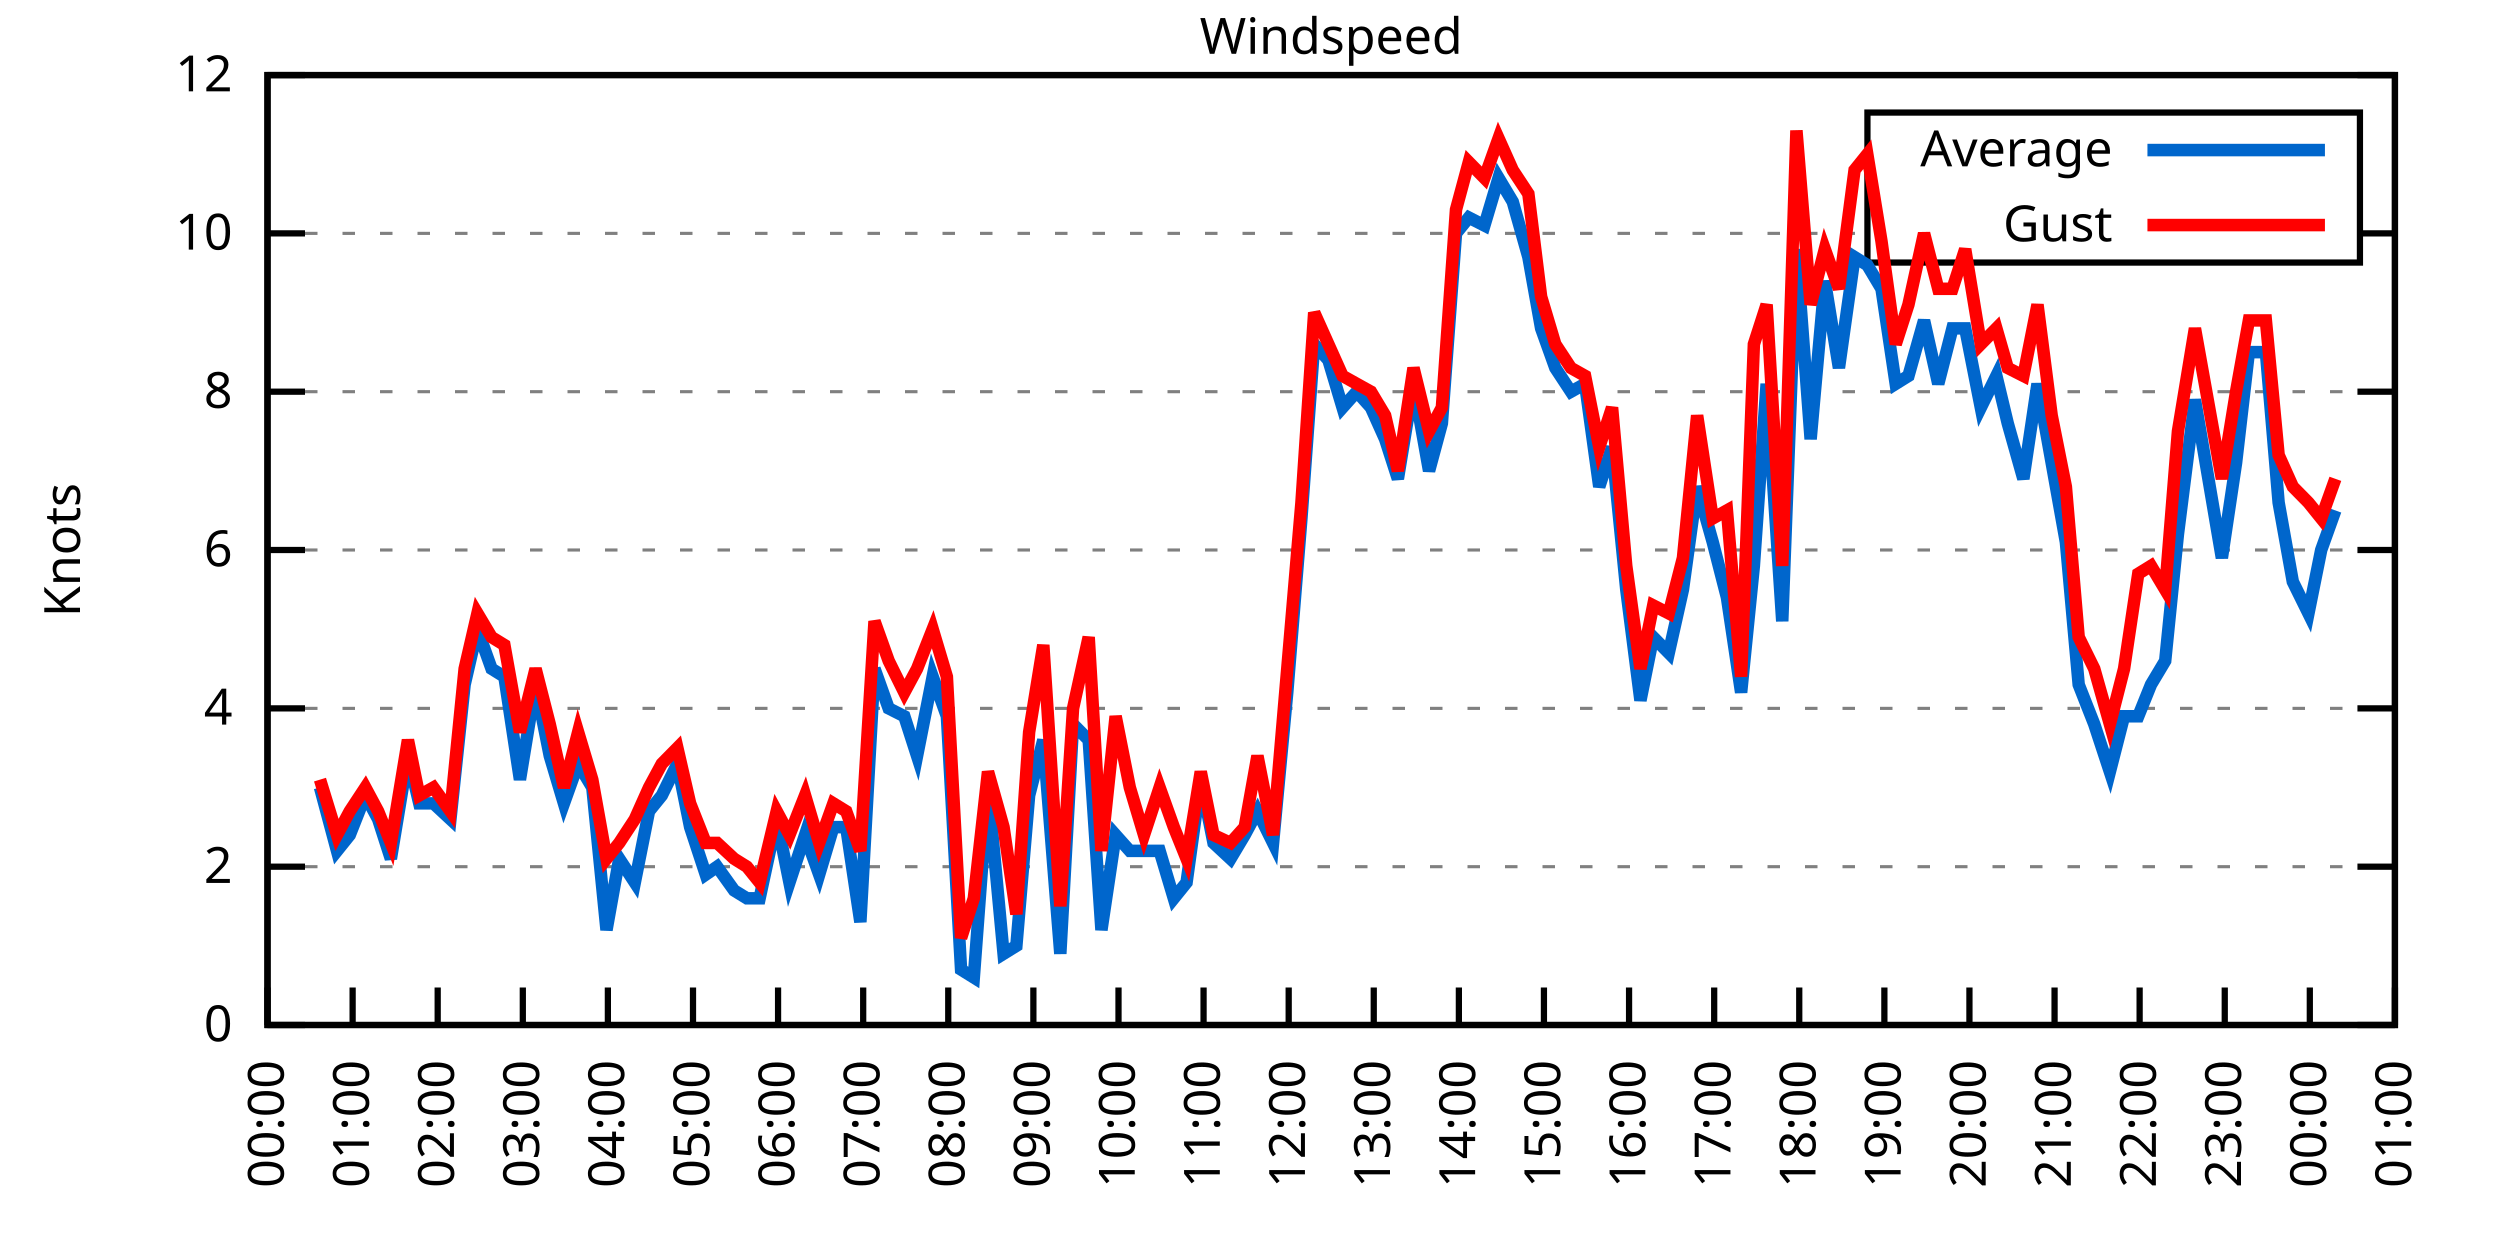
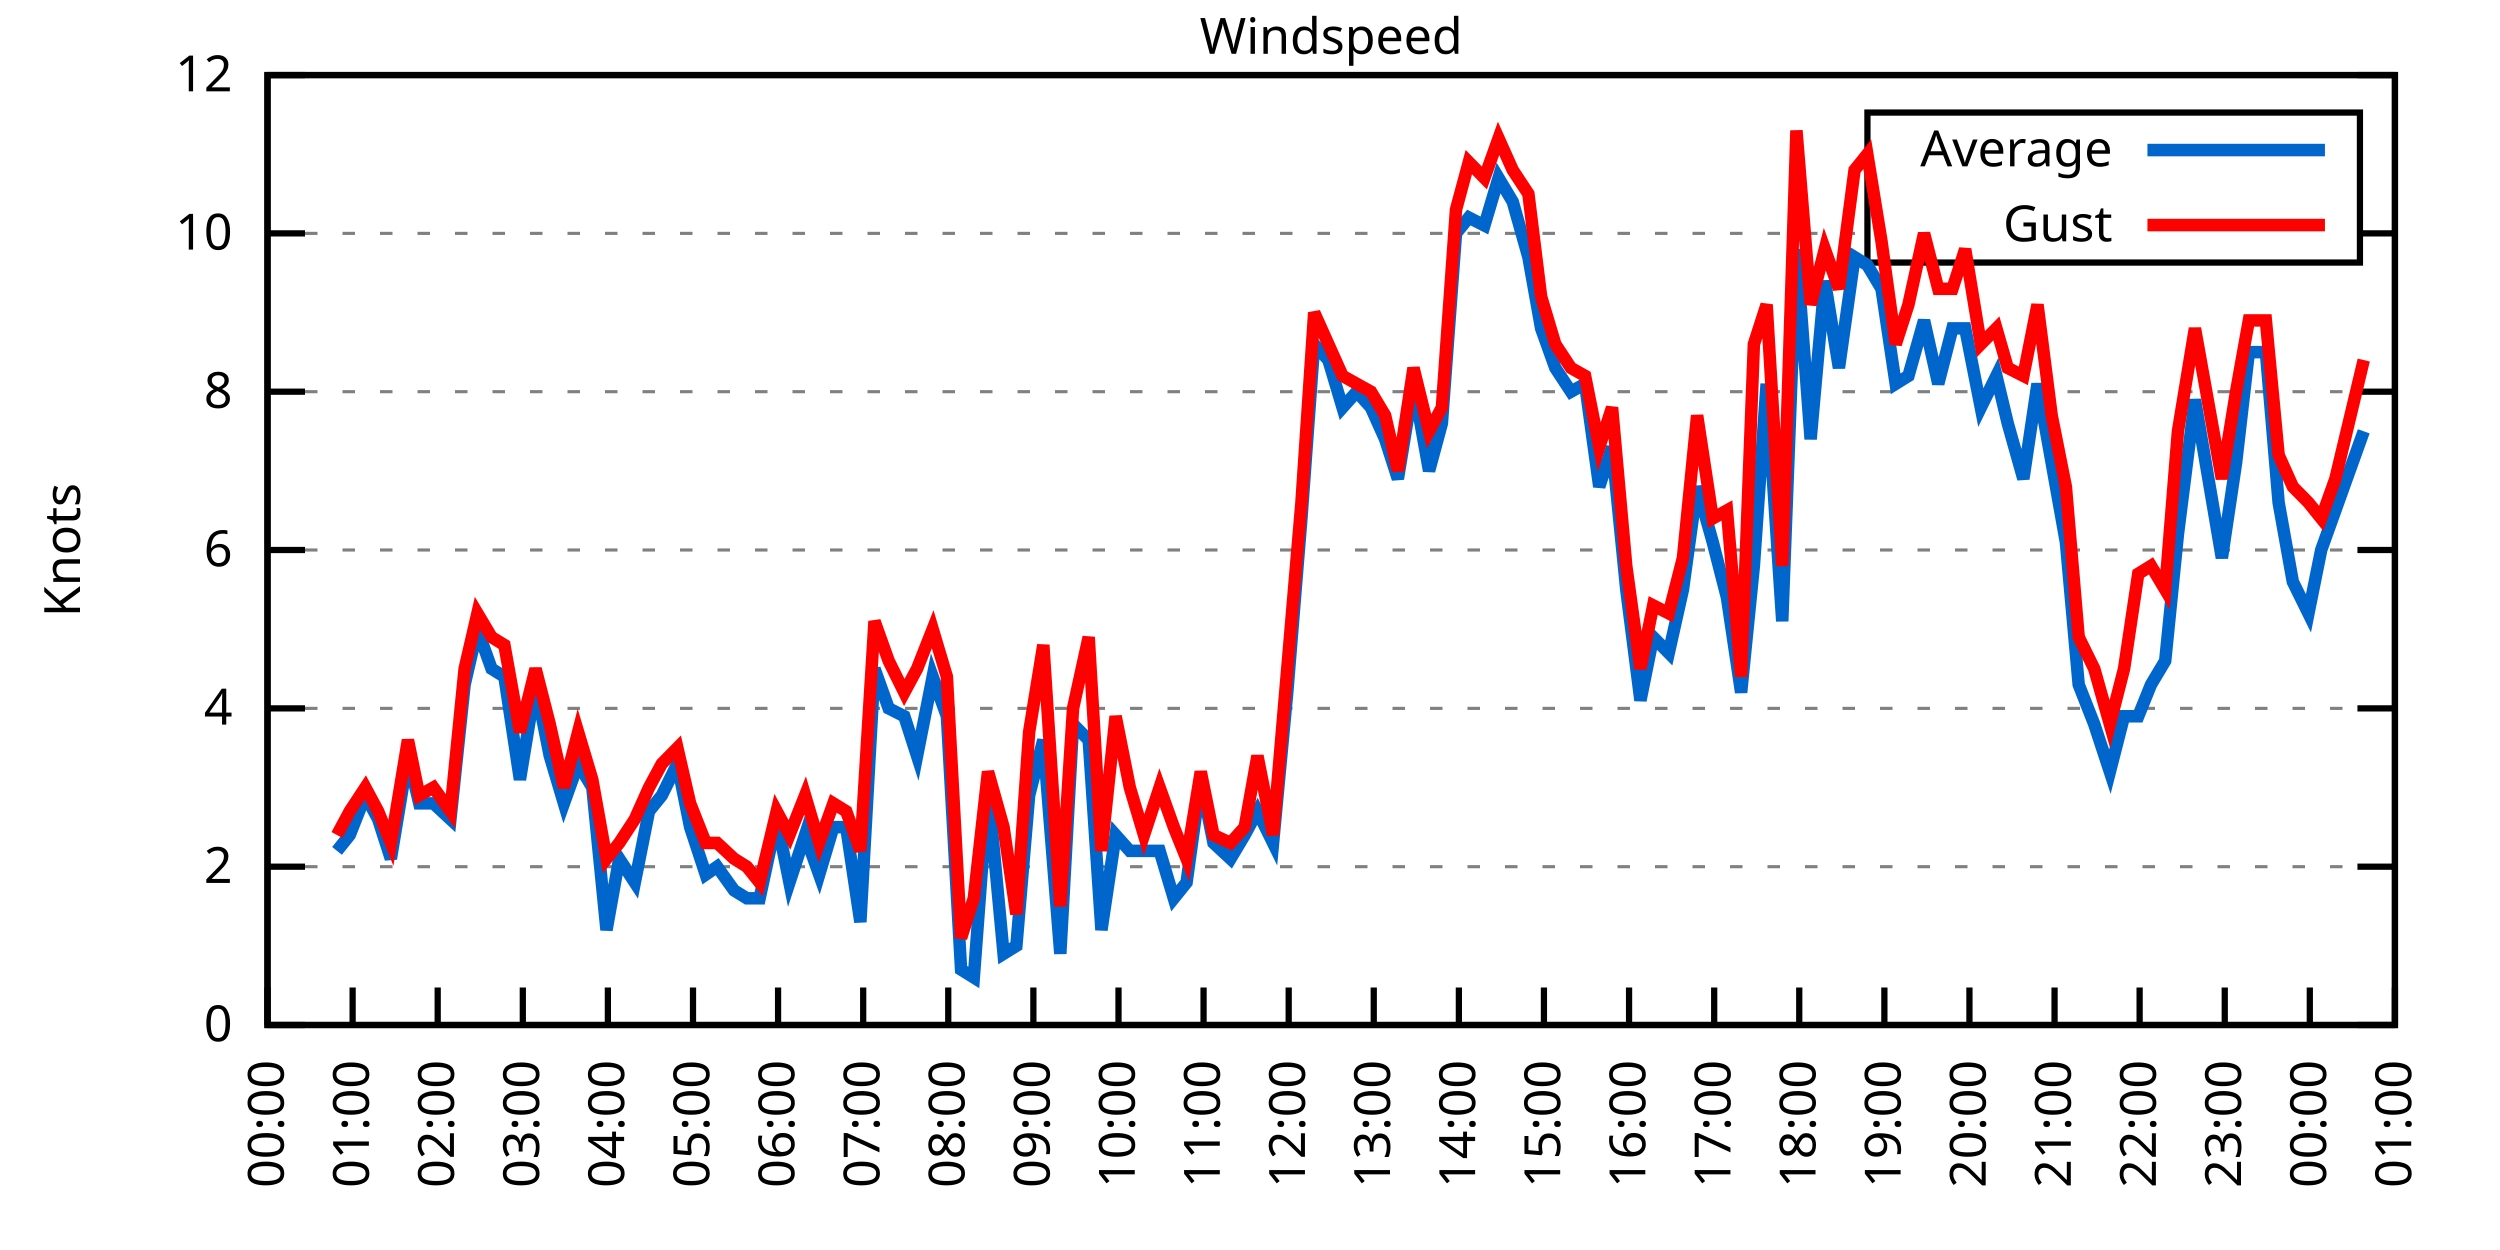
<svg xmlns="http://www.w3.org/2000/svg" xmlns:xlink="http://www.w3.org/1999/xlink" width="400" height="200" viewBox="0 0 400 200">
  <g id="gnuplot_canvas">
    <rect x="0" y="0" width="400" height="200" fill="none" />
    <defs>
      <circle id="gpDot" r="0.5" stroke-width="0.5" stroke="currentColor" />
      <path id="gpPt0" stroke-width="0.333" stroke="currentColor" d="M-1,0 h2 M0,-1 v2" />
      <path id="gpPt1" stroke-width="0.333" stroke="currentColor" d="M-1,-1 L1,1 M1,-1 L-1,1" />
      <path id="gpPt2" stroke-width="0.333" stroke="currentColor" d="M-1,0 L1,0 M0,-1 L0,1 M-1,-1 L1,1 M-1,1 L1,-1" />
      <rect id="gpPt3" stroke-width="0.333" stroke="currentColor" x="-1" y="-1" width="2" height="2" />
      <rect id="gpPt4" stroke-width="0.333" stroke="currentColor" fill="currentColor" x="-1" y="-1" width="2" height="2" />
      <circle id="gpPt5" stroke-width="0.333" stroke="currentColor" cx="0" cy="0" r="1" />
      <use xlink:href="#gpPt5" id="gpPt6" fill="currentColor" stroke="none" />
      <path id="gpPt7" stroke-width="0.333" stroke="currentColor" d="M0,-1.33 L-1.33,0.67 L1.33,0.67 z" />
      <use xlink:href="#gpPt7" id="gpPt8" fill="currentColor" stroke="none" />
      <use xlink:href="#gpPt7" id="gpPt9" stroke="currentColor" transform="rotate(180)" />
      <use xlink:href="#gpPt9" id="gpPt10" fill="currentColor" stroke="none" />
      <use xlink:href="#gpPt3" id="gpPt11" stroke="currentColor" transform="rotate(45)" />
      <use xlink:href="#gpPt11" id="gpPt12" fill="currentColor" stroke="none" />
      <path id="gpPt13" stroke-width="0.333" stroke="currentColor" d="M0,1.330 L1.265,0.411 L0.782,-1.067 L-0.782,-1.076 L-1.265,0.411 z" />
      <use xlink:href="#gpPt13" id="gpPt14" fill="currentColor" stroke="none" />
      <filter id="textbox" filterUnits="objectBoundingBox" x="0" y="0" height="1" width="1">
        <feFlood flood-color="white" flood-opacity="1" result="bgnd" />
        <feComposite in="SourceGraphic" in2="bgnd" operator="atop" />
      </filter>
      <filter id="greybox" filterUnits="objectBoundingBox" x="0" y="0" height="1" width="1">
        <feFlood flood-color="lightgrey" flood-opacity="1" result="grey" />
        <feComposite in="SourceGraphic" in2="grey" operator="atop" />
      </filter>
    </defs>
    <g fill="none" color="white" stroke="currentColor" stroke-width="1.00" stroke-linecap="butt" stroke-linejoin="miter">
</g>
    <g fill="none" color="black" stroke="currentColor" stroke-width="1.00" stroke-linecap="butt" stroke-linejoin="miter">
      <g stroke="none" shape-rendering="crispEdges">
        <polygon fill="rgb(255, 255, 255)" points="42.80,164.00 383.18,164.00 383.18,12.02 42.80,12.02 " />
      </g>
    </g>
    <g fill="none" color="black" stroke="currentColor" stroke-width="1.00" stroke-linecap="butt" stroke-linejoin="miter">
</g>
    <g fill="none" color="black" stroke="black" stroke-width="0.50" stroke-linecap="butt" stroke-linejoin="miter">
</g>
    <g fill="none" color="gray" stroke="currentColor" stroke-width="0.50" stroke-linecap="butt" stroke-linejoin="miter">
      <path stroke="gray" stroke-dasharray="2,4" class="gridline" d="M42.80,164.00 L383.19,164.00  " />
    </g>
    <g fill="none" color="gray" stroke="gray" stroke-width="1.00" stroke-linecap="butt" stroke-linejoin="miter">
</g>
    <g fill="none" color="black" stroke="currentColor" stroke-width="1.00" stroke-linecap="butt" stroke-linejoin="miter">
      <path stroke="black" d="M42.80,164.00 L48.80,164.00 M383.19,164.00 L377.19,164.00  " />
      <g transform="translate(37.20,166.60)" stroke="none" fill="black" font-family="Sans" font-size="8.00" text-anchor="end">
        <text>
          <tspan font-family="Sans"> 0</tspan>
        </text>
      </g>
    </g>
    <g fill="none" color="black" stroke="currentColor" stroke-width="1.00" stroke-linecap="butt" stroke-linejoin="miter">
</g>
    <g fill="none" color="black" stroke="black" stroke-width="0.50" stroke-linecap="butt" stroke-linejoin="miter">
</g>
    <g fill="none" color="gray" stroke="currentColor" stroke-width="0.50" stroke-linecap="butt" stroke-linejoin="miter">
      <path stroke="gray" stroke-dasharray="2,4" class="gridline" d="M42.80,138.67 L383.19,138.67  " />
    </g>
    <g fill="none" color="gray" stroke="gray" stroke-width="1.00" stroke-linecap="butt" stroke-linejoin="miter">
</g>
    <g fill="none" color="black" stroke="currentColor" stroke-width="1.00" stroke-linecap="butt" stroke-linejoin="miter">
      <path stroke="black" d="M42.80,138.67 L48.80,138.67 M383.19,138.67 L377.19,138.67  " />
      <g transform="translate(37.20,141.27)" stroke="none" fill="black" font-family="Sans" font-size="8.00" text-anchor="end">
        <text>
          <tspan font-family="Sans"> 2</tspan>
        </text>
      </g>
    </g>
    <g fill="none" color="black" stroke="currentColor" stroke-width="1.00" stroke-linecap="butt" stroke-linejoin="miter">
</g>
    <g fill="none" color="black" stroke="black" stroke-width="0.50" stroke-linecap="butt" stroke-linejoin="miter">
</g>
    <g fill="none" color="gray" stroke="currentColor" stroke-width="0.50" stroke-linecap="butt" stroke-linejoin="miter">
      <path stroke="gray" stroke-dasharray="2,4" class="gridline" d="M42.80,113.34 L383.19,113.34  " />
    </g>
    <g fill="none" color="gray" stroke="gray" stroke-width="1.00" stroke-linecap="butt" stroke-linejoin="miter">
</g>
    <g fill="none" color="black" stroke="currentColor" stroke-width="1.00" stroke-linecap="butt" stroke-linejoin="miter">
      <path stroke="black" d="M42.80,113.34 L48.80,113.34 M383.19,113.34 L377.19,113.34  " />
      <g transform="translate(37.20,115.94)" stroke="none" fill="black" font-family="Sans" font-size="8.00" text-anchor="end">
        <text>
          <tspan font-family="Sans"> 4</tspan>
        </text>
      </g>
    </g>
    <g fill="none" color="black" stroke="currentColor" stroke-width="1.00" stroke-linecap="butt" stroke-linejoin="miter">
</g>
    <g fill="none" color="black" stroke="black" stroke-width="0.50" stroke-linecap="butt" stroke-linejoin="miter">
</g>
    <g fill="none" color="gray" stroke="currentColor" stroke-width="0.50" stroke-linecap="butt" stroke-linejoin="miter">
      <path stroke="gray" stroke-dasharray="2,4" class="gridline" d="M42.80,88.00 L383.19,88.00  " />
    </g>
    <g fill="none" color="gray" stroke="gray" stroke-width="1.00" stroke-linecap="butt" stroke-linejoin="miter">
</g>
    <g fill="none" color="black" stroke="currentColor" stroke-width="1.00" stroke-linecap="butt" stroke-linejoin="miter">
      <path stroke="black" d="M42.80,88.00 L48.80,88.00 M383.19,88.00 L377.19,88.00  " />
      <g transform="translate(37.20,90.60)" stroke="none" fill="black" font-family="Sans" font-size="8.00" text-anchor="end">
        <text>
          <tspan font-family="Sans"> 6</tspan>
        </text>
      </g>
    </g>
    <g fill="none" color="black" stroke="currentColor" stroke-width="1.00" stroke-linecap="butt" stroke-linejoin="miter">
</g>
    <g fill="none" color="black" stroke="black" stroke-width="0.50" stroke-linecap="butt" stroke-linejoin="miter">
</g>
    <g fill="none" color="gray" stroke="currentColor" stroke-width="0.50" stroke-linecap="butt" stroke-linejoin="miter">
      <path stroke="gray" stroke-dasharray="2,4" class="gridline" d="M42.80,62.67 L383.19,62.67  " />
    </g>
    <g fill="none" color="gray" stroke="gray" stroke-width="1.00" stroke-linecap="butt" stroke-linejoin="miter">
</g>
    <g fill="none" color="black" stroke="currentColor" stroke-width="1.00" stroke-linecap="butt" stroke-linejoin="miter">
      <path stroke="black" d="M42.80,62.67 L48.80,62.67 M383.19,62.67 L377.19,62.67  " />
      <g transform="translate(37.20,65.27)" stroke="none" fill="black" font-family="Sans" font-size="8.00" text-anchor="end">
        <text>
          <tspan font-family="Sans"> 8</tspan>
        </text>
      </g>
    </g>
    <g fill="none" color="black" stroke="currentColor" stroke-width="1.00" stroke-linecap="butt" stroke-linejoin="miter">
</g>
    <g fill="none" color="black" stroke="black" stroke-width="0.50" stroke-linecap="butt" stroke-linejoin="miter">
</g>
    <g fill="none" color="gray" stroke="currentColor" stroke-width="0.50" stroke-linecap="butt" stroke-linejoin="miter">
      <path stroke="gray" stroke-dasharray="2,4" class="gridline" d="M42.80,37.34 L298.79,37.34 M377.59,37.34 L383.19,37.34  " />
    </g>
    <g fill="none" color="gray" stroke="gray" stroke-width="1.00" stroke-linecap="butt" stroke-linejoin="miter">
</g>
    <g fill="none" color="black" stroke="currentColor" stroke-width="1.00" stroke-linecap="butt" stroke-linejoin="miter">
      <path stroke="black" d="M42.80,37.34 L48.80,37.34 M383.19,37.34 L377.19,37.34  " />
      <g transform="translate(37.20,39.94)" stroke="none" fill="black" font-family="Sans" font-size="8.00" text-anchor="end">
        <text>
          <tspan font-family="Sans"> 10</tspan>
        </text>
      </g>
    </g>
    <g fill="none" color="black" stroke="currentColor" stroke-width="1.00" stroke-linecap="butt" stroke-linejoin="miter">
</g>
    <g fill="none" color="black" stroke="black" stroke-width="0.50" stroke-linecap="butt" stroke-linejoin="miter">
</g>
    <g fill="none" color="gray" stroke="currentColor" stroke-width="0.50" stroke-linecap="butt" stroke-linejoin="miter">
      <path stroke="gray" stroke-dasharray="2,4" class="gridline" d="M42.80,12.01 L383.19,12.01  " />
    </g>
    <g fill="none" color="gray" stroke="gray" stroke-width="1.00" stroke-linecap="butt" stroke-linejoin="miter">
</g>
    <g fill="none" color="black" stroke="currentColor" stroke-width="1.00" stroke-linecap="butt" stroke-linejoin="miter">
      <path stroke="black" d="M42.80,12.01 L48.80,12.01 M383.19,12.01 L377.19,12.01  " />
      <g transform="translate(37.20,14.61)" stroke="none" fill="black" font-family="Sans" font-size="8.00" text-anchor="end">
        <text>
          <tspan font-family="Sans"> 12</tspan>
        </text>
      </g>
    </g>
    <g fill="none" color="black" stroke="currentColor" stroke-width="1.00" stroke-linecap="butt" stroke-linejoin="miter">
      <path stroke="black" d="M42.80,164.00 L42.80,158.00  " />
      <g transform="translate(45.40,169.60) rotate(270.00)" stroke="none" fill="black" font-family="Sans" font-size="8.00" text-anchor="end">
        <text>
          <tspan font-family="Sans">00:00</tspan>
        </text>
      </g>
    </g>
    <g fill="none" color="black" stroke="currentColor" stroke-width="1.00" stroke-linecap="butt" stroke-linejoin="miter">
      <path stroke="black" d="M56.42,164.00 L56.42,158.00  " />
      <g transform="translate(59.02,169.60) rotate(270.00)" stroke="none" fill="black" font-family="Sans" font-size="8.00" text-anchor="end">
        <text>
          <tspan font-family="Sans">01:00</tspan>
        </text>
      </g>
    </g>
    <g fill="none" color="black" stroke="currentColor" stroke-width="1.00" stroke-linecap="butt" stroke-linejoin="miter">
      <path stroke="black" d="M70.03,164.00 L70.03,158.00  " />
      <g transform="translate(72.63,169.60) rotate(270.00)" stroke="none" fill="black" font-family="Sans" font-size="8.00" text-anchor="end">
        <text>
          <tspan font-family="Sans">02:00</tspan>
        </text>
      </g>
    </g>
    <g fill="none" color="black" stroke="currentColor" stroke-width="1.00" stroke-linecap="butt" stroke-linejoin="miter">
      <path stroke="black" d="M83.65,164.00 L83.65,158.00  " />
      <g transform="translate(86.25,169.60) rotate(270.00)" stroke="none" fill="black" font-family="Sans" font-size="8.00" text-anchor="end">
        <text>
          <tspan font-family="Sans">03:00</tspan>
        </text>
      </g>
    </g>
    <g fill="none" color="black" stroke="currentColor" stroke-width="1.00" stroke-linecap="butt" stroke-linejoin="miter">
      <path stroke="black" d="M97.26,164.00 L97.26,158.00  " />
      <g transform="translate(99.86,169.60) rotate(270.00)" stroke="none" fill="black" font-family="Sans" font-size="8.00" text-anchor="end">
        <text>
          <tspan font-family="Sans">04:00</tspan>
        </text>
      </g>
    </g>
    <g fill="none" color="black" stroke="currentColor" stroke-width="1.00" stroke-linecap="butt" stroke-linejoin="miter">
      <path stroke="black" d="M110.88,164.00 L110.88,158.00  " />
      <g transform="translate(113.48,169.60) rotate(270.00)" stroke="none" fill="black" font-family="Sans" font-size="8.00" text-anchor="end">
        <text>
          <tspan font-family="Sans">05:00</tspan>
        </text>
      </g>
    </g>
    <g fill="none" color="black" stroke="currentColor" stroke-width="1.00" stroke-linecap="butt" stroke-linejoin="miter">
      <path stroke="black" d="M124.49,164.00 L124.49,158.00  " />
      <g transform="translate(127.09,169.60) rotate(270.00)" stroke="none" fill="black" font-family="Sans" font-size="8.00" text-anchor="end">
        <text>
          <tspan font-family="Sans">06:00</tspan>
        </text>
      </g>
    </g>
    <g fill="none" color="black" stroke="currentColor" stroke-width="1.00" stroke-linecap="butt" stroke-linejoin="miter">
      <path stroke="black" d="M138.11,164.00 L138.11,158.00  " />
      <g transform="translate(140.71,169.60) rotate(270.00)" stroke="none" fill="black" font-family="Sans" font-size="8.00" text-anchor="end">
        <text>
          <tspan font-family="Sans">07:00</tspan>
        </text>
      </g>
    </g>
    <g fill="none" color="black" stroke="currentColor" stroke-width="1.00" stroke-linecap="butt" stroke-linejoin="miter">
      <path stroke="black" d="M151.72,164.00 L151.72,158.00  " />
      <g transform="translate(154.32,169.60) rotate(270.00)" stroke="none" fill="black" font-family="Sans" font-size="8.00" text-anchor="end">
        <text>
          <tspan font-family="Sans">08:00</tspan>
        </text>
      </g>
    </g>
    <g fill="none" color="black" stroke="currentColor" stroke-width="1.00" stroke-linecap="butt" stroke-linejoin="miter">
      <path stroke="black" d="M165.34,164.00 L165.34,158.00  " />
      <g transform="translate(167.94,169.60) rotate(270.00)" stroke="none" fill="black" font-family="Sans" font-size="8.00" text-anchor="end">
        <text>
          <tspan font-family="Sans">09:00</tspan>
        </text>
      </g>
    </g>
    <g fill="none" color="black" stroke="currentColor" stroke-width="1.00" stroke-linecap="butt" stroke-linejoin="miter">
      <path stroke="black" d="M178.96,164.00 L178.96,158.00  " />
      <g transform="translate(181.56,169.60) rotate(270.00)" stroke="none" fill="black" font-family="Sans" font-size="8.00" text-anchor="end">
        <text>
          <tspan font-family="Sans">10:00</tspan>
        </text>
      </g>
    </g>
    <g fill="none" color="black" stroke="currentColor" stroke-width="1.00" stroke-linecap="butt" stroke-linejoin="miter">
      <path stroke="black" d="M192.57,164.00 L192.57,158.00  " />
      <g transform="translate(195.17,169.60) rotate(270.00)" stroke="none" fill="black" font-family="Sans" font-size="8.00" text-anchor="end">
        <text>
          <tspan font-family="Sans">11:00</tspan>
        </text>
      </g>
    </g>
    <g fill="none" color="black" stroke="currentColor" stroke-width="1.00" stroke-linecap="butt" stroke-linejoin="miter">
      <path stroke="black" d="M206.19,164.00 L206.19,158.00  " />
      <g transform="translate(208.79,169.60) rotate(270.00)" stroke="none" fill="black" font-family="Sans" font-size="8.00" text-anchor="end">
        <text>
          <tspan font-family="Sans">12:00</tspan>
        </text>
      </g>
    </g>
    <g fill="none" color="black" stroke="currentColor" stroke-width="1.00" stroke-linecap="butt" stroke-linejoin="miter">
      <path stroke="black" d="M219.80,164.00 L219.80,158.00  " />
      <g transform="translate(222.40,169.60) rotate(270.00)" stroke="none" fill="black" font-family="Sans" font-size="8.00" text-anchor="end">
        <text>
          <tspan font-family="Sans">13:00</tspan>
        </text>
      </g>
    </g>
    <g fill="none" color="black" stroke="currentColor" stroke-width="1.00" stroke-linecap="butt" stroke-linejoin="miter">
      <path stroke="black" d="M233.42,164.00 L233.42,158.00  " />
      <g transform="translate(236.02,169.60) rotate(270.00)" stroke="none" fill="black" font-family="Sans" font-size="8.00" text-anchor="end">
        <text>
          <tspan font-family="Sans">14:00</tspan>
        </text>
      </g>
    </g>
    <g fill="none" color="black" stroke="currentColor" stroke-width="1.00" stroke-linecap="butt" stroke-linejoin="miter">
      <path stroke="black" d="M247.03,164.00 L247.03,158.00  " />
      <g transform="translate(249.63,169.60) rotate(270.00)" stroke="none" fill="black" font-family="Sans" font-size="8.00" text-anchor="end">
        <text>
          <tspan font-family="Sans">15:00</tspan>
        </text>
      </g>
    </g>
    <g fill="none" color="black" stroke="currentColor" stroke-width="1.00" stroke-linecap="butt" stroke-linejoin="miter">
      <path stroke="black" d="M260.65,164.00 L260.65,158.00  " />
      <g transform="translate(263.25,169.60) rotate(270.00)" stroke="none" fill="black" font-family="Sans" font-size="8.00" text-anchor="end">
        <text>
          <tspan font-family="Sans">16:00</tspan>
        </text>
      </g>
    </g>
    <g fill="none" color="black" stroke="currentColor" stroke-width="1.00" stroke-linecap="butt" stroke-linejoin="miter">
      <path stroke="black" d="M274.27,164.00 L274.27,158.00  " />
      <g transform="translate(276.87,169.60) rotate(270.00)" stroke="none" fill="black" font-family="Sans" font-size="8.00" text-anchor="end">
        <text>
          <tspan font-family="Sans">17:00</tspan>
        </text>
      </g>
    </g>
    <g fill="none" color="black" stroke="currentColor" stroke-width="1.00" stroke-linecap="butt" stroke-linejoin="miter">
      <path stroke="black" d="M287.88,164.00 L287.88,158.00  " />
      <g transform="translate(290.48,169.60) rotate(270.00)" stroke="none" fill="black" font-family="Sans" font-size="8.00" text-anchor="end">
        <text>
          <tspan font-family="Sans">18:00</tspan>
        </text>
      </g>
    </g>
    <g fill="none" color="black" stroke="currentColor" stroke-width="1.00" stroke-linecap="butt" stroke-linejoin="miter">
      <path stroke="black" d="M301.50,164.00 L301.50,158.00  " />
      <g transform="translate(304.10,169.60) rotate(270.00)" stroke="none" fill="black" font-family="Sans" font-size="8.00" text-anchor="end">
        <text>
          <tspan font-family="Sans">19:00</tspan>
        </text>
      </g>
    </g>
    <g fill="none" color="black" stroke="currentColor" stroke-width="1.00" stroke-linecap="butt" stroke-linejoin="miter">
      <path stroke="black" d="M315.11,164.00 L315.11,158.00  " />
      <g transform="translate(317.71,169.60) rotate(270.00)" stroke="none" fill="black" font-family="Sans" font-size="8.00" text-anchor="end">
        <text>
          <tspan font-family="Sans">20:00</tspan>
        </text>
      </g>
    </g>
    <g fill="none" color="black" stroke="currentColor" stroke-width="1.00" stroke-linecap="butt" stroke-linejoin="miter">
      <path stroke="black" d="M328.73,164.00 L328.73,158.00  " />
      <g transform="translate(331.33,169.60) rotate(270.00)" stroke="none" fill="black" font-family="Sans" font-size="8.00" text-anchor="end">
        <text>
          <tspan font-family="Sans">21:00</tspan>
        </text>
      </g>
    </g>
    <g fill="none" color="black" stroke="currentColor" stroke-width="1.00" stroke-linecap="butt" stroke-linejoin="miter">
      <path stroke="black" d="M342.34,164.00 L342.34,158.00  " />
      <g transform="translate(344.94,169.60) rotate(270.00)" stroke="none" fill="black" font-family="Sans" font-size="8.00" text-anchor="end">
        <text>
          <tspan font-family="Sans">22:00</tspan>
        </text>
      </g>
    </g>
    <g fill="none" color="black" stroke="currentColor" stroke-width="1.00" stroke-linecap="butt" stroke-linejoin="miter">
      <path stroke="black" d="M355.96,164.00 L355.96,158.00  " />
      <g transform="translate(358.56,169.60) rotate(270.00)" stroke="none" fill="black" font-family="Sans" font-size="8.00" text-anchor="end">
        <text>
          <tspan font-family="Sans">23:00</tspan>
        </text>
      </g>
    </g>
    <g fill="none" color="black" stroke="currentColor" stroke-width="1.00" stroke-linecap="butt" stroke-linejoin="miter">
      <path stroke="black" d="M369.57,164.00 L369.57,158.00  " />
      <g transform="translate(372.17,169.60) rotate(270.00)" stroke="none" fill="black" font-family="Sans" font-size="8.00" text-anchor="end">
        <text>
          <tspan font-family="Sans">00:00</tspan>
        </text>
      </g>
    </g>
    <g fill="none" color="black" stroke="currentColor" stroke-width="1.00" stroke-linecap="butt" stroke-linejoin="miter">
      <path stroke="black" d="M383.19,164.00 L383.19,158.00  " />
      <g transform="translate(385.79,169.60) rotate(270.00)" stroke="none" fill="black" font-family="Sans" font-size="8.00" text-anchor="end">
        <text>
          <tspan font-family="Sans">01:00</tspan>
        </text>
      </g>
    </g>
    <g fill="none" color="black" stroke="currentColor" stroke-width="1.00" stroke-linecap="butt" stroke-linejoin="miter">
</g>
    <g fill="none" color="black" stroke="currentColor" stroke-width="1.00" stroke-linecap="butt" stroke-linejoin="miter">
      <path stroke="black" d="M42.80,12.01 L42.80,164.00 L383.19,164.00 L383.19,12.01 L42.80,12.01 Z  " />
    </g>
    <g fill="none" color="black" stroke="currentColor" stroke-width="1.00" stroke-linecap="butt" stroke-linejoin="miter">
</g>
    <g fill="none" color="black" stroke="currentColor" stroke-width="1.00" stroke-linecap="butt" stroke-linejoin="miter">
      <path stroke="black" d="M298.79,42.01 L298.79,18.01 L377.59,18.01 L377.59,42.01 L298.79,42.01 Z  " />
    </g>
    <g id="Windspeed_plot_1">
      <g fill="none" color="white" stroke="black" stroke-width="2.00" stroke-linecap="butt" stroke-linejoin="miter">
</g>
      <g fill="none" color="black" stroke="currentColor" stroke-width="2.00" stroke-linecap="butt" stroke-linejoin="miter">
        <g transform="translate(337.99,26.61)" stroke="none" fill="black" font-family="Sans" font-size="8.00" text-anchor="end">
          <text>
            <tspan font-family="Sans">Average</tspan>
          </text>
        </g>
      </g>
      <g fill="none" color="black" stroke="currentColor" stroke-width="2.00" stroke-linecap="butt" stroke-linejoin="miter">
-         <path stroke="rgb(  0, 102, 204)" d="M343.59,24.01 L371.99,24.01 M51.20,126.00 L53.92,136.14 L55.96,133.60 L58.46,127.27 L60.50,131.07 L62.54,137.40   L65.27,120.94 L67.08,128.54 L69.35,128.54 L72.07,131.07 L74.34,109.54 L76.39,100.67 L78.65,107.00 L80.70,108.27   L83.19,124.74 L85.69,109.54 L87.96,120.94 L90.23,128.54 L92.50,122.20 L94.77,126.00 L97.04,148.80 L99.08,137.40   L101.57,141.20 L103.84,129.80 L105.89,127.27 L108.38,122.20 L110.42,132.34 L112.92,139.93 L114.74,138.67 L117.46,142.47   L119.50,143.73 L121.54,143.73 L124.27,131.07 L126.31,141.20 L128.81,133.60 L131.07,139.93 L133.34,132.34 L135.39,132.34   L137.66,147.53 L139.92,107.00 L142.19,113.34 L144.69,114.60 L146.73,120.94 L149.23,108.27 L151.50,114.60 L153.77,155.13   L155.81,156.40 L158.08,126.00 L160.57,152.60 L162.62,151.33 L164.66,127.27 L166.93,118.40 L169.65,152.60 L171.69,115.87   L174.19,118.40 L176.23,148.80 L178.50,133.60 L180.77,136.14 L183.04,136.14 L185.54,136.14 L187.81,143.73 L189.85,141.20   L192.12,124.74 L194.16,134.87 L196.88,137.40 L199.15,133.60 L201.19,129.80 L203.69,134.87 L205.96,110.80 L208.23,82.94   L210.27,55.07 L212.54,57.61 L214.81,65.21 L217.08,62.67 L219.35,65.21 L221.62,70.27 L223.66,76.61 L226.16,61.41   L228.65,75.34 L230.70,67.74 L232.96,37.34 L235.01,34.81 L237.50,36.08 L239.77,28.48 L242.04,32.28 L244.54,41.14   L246.58,52.54 L248.85,58.87 L251.35,62.67 L253.61,61.41 L255.88,77.87 L257.93,71.54 L260.20,94.34 L262.47,112.07   L264.51,101.94 L267.00,104.47 L269.27,94.34 L271.54,77.87 L274.04,86.74 L276.31,95.60 L278.58,110.80 L280.62,90.54   L282.66,61.41 L285.16,99.40 L287.43,39.87 L289.70,70.27 L291.97,44.94 L294.23,58.87 L296.73,41.14 L298.77,42.41   L301.04,46.21 L303.31,61.41 L305.35,60.14 L307.85,51.27 L310.12,61.41 L312.39,52.54 L314.43,52.54 L316.93,65.21   L319.42,60.14 L321.24,67.74 L323.74,76.61 L326.00,61.41 L328.27,74.07 L330.54,86.74 L332.59,109.54 L335.08,115.87   L337.58,123.47 L339.85,114.60 L342.12,114.60 L344.16,109.54 L346.43,105.74 L348.47,85.47 L351.19,63.94 L355.50,89.27   L357.77,74.07 L359.82,56.34 L362.54,56.34 L364.58,80.41 L366.85,93.07 L369.35,98.14 L371.39,88.00 L373.66,81.67    " />
+         <path stroke="rgb(  0, 102, 204)" d="M343.59,24.01 L371.99,24.01 M53.92,136.14 L55.96,133.60 L58.46,127.27 L60.50,131.07 L62.54,137.40 L65.27,120.94   L67.08,128.54 L69.35,128.54 L72.07,131.07 L74.34,109.54 L76.39,100.67 L78.65,107.00 L80.70,108.27 L83.19,124.74   L85.69,109.54 L87.96,120.94 L90.23,128.54 L92.50,122.20 L94.77,126.00 L97.04,148.80 L99.08,137.40 L101.57,141.20   L103.84,129.80 L105.89,127.27 L108.38,122.20 L110.42,132.34 L112.92,139.93 L114.74,138.67 L117.46,142.47 L119.50,143.73   L121.54,143.73 L124.27,131.07 L126.31,141.20 L128.81,133.60 L131.07,139.93 L133.34,132.34 L135.39,132.34 L137.66,147.53   L139.92,107.00 L142.19,113.34 L144.69,114.60 L146.73,120.94 L149.23,108.27 L151.50,114.60 L153.77,155.13 L155.81,156.40   L158.08,126.00 L160.57,152.60 L162.62,151.33 L164.66,127.27 L166.93,118.40 L169.65,152.60 L171.69,115.87 L174.19,118.40   L176.23,148.80 L178.50,133.60 L180.77,136.14 L183.04,136.14 L185.54,136.14 L187.81,143.73 L189.85,141.20 L192.12,124.74   L194.16,134.87 L196.88,137.40 L199.15,133.60 L201.19,129.80 L203.69,134.87 L205.96,110.80 L208.23,82.94 L210.27,55.07   L212.54,57.61 L214.81,65.21 L217.08,62.67 L219.35,65.21 L221.62,70.27 L223.66,76.61 L226.16,61.41 L228.65,75.34   L230.70,67.74 L232.96,37.34 L235.01,34.81 L237.50,36.08 L239.77,28.48 L242.04,32.28 L244.54,41.14 L246.58,52.54   L248.85,58.87 L251.35,62.67 L253.61,61.41 L255.88,77.87 L257.93,71.54 L260.20,94.34 L262.47,112.07 L264.51,101.94   L267.00,104.47 L269.27,94.34 L271.54,77.87 L274.04,86.74 L276.31,95.60 L278.58,110.80 L280.62,90.54 L282.66,61.41   L285.16,99.40 L287.43,39.87 L289.70,70.27 L291.97,44.94 L294.23,58.87 L296.73,41.14 L298.77,42.41 L301.04,46.21   L303.31,61.41 L305.35,60.14 L307.85,51.27 L310.12,61.41 L312.39,52.54 L314.43,52.54 L316.93,65.21 L319.42,60.14   L321.24,67.74 L323.74,76.61 L326.00,61.41 L328.27,74.07 L330.54,86.74 L332.59,109.54 L335.08,115.87 L337.58,123.47   L339.85,114.60 L342.12,114.60 L344.16,109.54 L346.43,105.74 L348.47,85.47 L351.19,63.94 L355.50,89.27 L357.77,74.07   L359.82,56.34 L362.54,56.34 L364.58,80.41 L366.85,93.07 L369.35,98.14 L371.39,88.00 L373.66,81.67 L378.20,69.01    " />
      </g>
    </g>
    <g id="Windspeed_plot_2">
      <g fill="none" color="black" stroke="currentColor" stroke-width="2.00" stroke-linecap="butt" stroke-linejoin="miter">
        <g transform="translate(337.99,38.61)" stroke="none" fill="black" font-family="Sans" font-size="8.00" text-anchor="end">
          <text>
            <tspan font-family="Sans">Gust</tspan>
          </text>
        </g>
      </g>
      <g fill="none" color="black" stroke="currentColor" stroke-width="2.00" stroke-linecap="butt" stroke-linejoin="miter">
-         <path stroke="rgb(255,   0,   0)" d="M343.59,36.01 L371.99,36.01 M51.20,124.74 L53.92,133.60 L55.96,129.80 L58.46,126.00 L60.50,129.80 L62.54,134.87   L65.27,118.40 L67.08,127.27 L69.35,126.00 L72.07,129.80 L74.34,107.00 L76.39,98.14 L78.65,101.94 L80.70,103.20   L83.19,117.14 L85.69,107.00 L87.96,115.87 L90.23,126.00 L92.50,117.14 L94.77,124.74 L97.04,137.40 L99.08,134.87   L101.57,131.07 L103.84,126.00 L105.89,122.20 L108.38,119.67 L110.42,128.54 L112.92,134.87 L114.74,134.87 L117.46,137.40   L119.50,138.67 L121.54,141.20 L124.27,129.80 L126.31,133.60 L128.81,127.27 L131.07,134.87 L133.34,128.54 L135.39,129.80   L137.66,136.14 L139.92,99.40 L142.19,105.74 L144.69,110.80 L146.73,107.00 L149.23,100.67 L151.50,108.27 L153.77,150.07   L155.81,143.73 L158.08,123.47 L160.57,132.34 L162.62,146.27 L164.66,117.14 L166.93,103.20 L169.65,145.00 L171.69,113.34   L174.19,101.94 L176.23,136.14 L178.50,114.60 L180.77,126.00 L183.04,133.60 L185.54,126.00 L187.81,132.34 L189.85,137.40   L192.12,123.47 L194.16,133.60 L196.88,134.87 L199.15,132.34 L201.19,120.94 L203.69,133.60 L205.96,107.00 L208.23,80.41   L210.27,50.01 L212.54,55.07 L214.81,60.14 L217.08,61.41 L219.35,62.67 L221.62,66.47 L223.66,75.34 L226.16,58.87   L228.65,69.01 L230.70,65.21 L232.96,33.54 L235.01,25.94 L237.50,28.48 L239.77,22.14 L242.04,27.21 L244.54,31.01   L246.58,47.47 L248.85,55.07 L251.35,58.87 L253.61,60.14 L255.88,71.54 L257.93,65.21 L260.20,90.54 L262.47,107.00   L264.51,96.87 L267.00,98.14 L269.27,89.27 L271.54,66.47 L274.04,82.94 L276.31,81.67 L278.58,108.27 L280.62,55.07   L282.66,48.74 L285.16,90.54 L287.43,20.88 L289.70,48.74 L291.97,39.87 L294.23,46.21 L296.73,27.21 L298.77,24.68   L301.04,38.61 L303.31,55.07 L305.35,48.74 L307.85,37.34 L310.12,46.21 L312.39,46.21 L314.43,39.87 L316.93,55.07   L319.42,52.54 L321.24,58.87 L323.74,60.14 L326.00,48.74 L328.27,66.47 L330.54,77.87 L332.59,101.94 L335.08,107.00   L337.58,115.87 L339.85,107.00 L342.12,91.80 L344.16,90.54 L346.43,94.34 L348.47,69.01 L351.19,52.54 L355.50,76.61   L357.77,62.67 L359.82,51.27 L362.54,51.27 L364.58,72.81 L366.85,77.87 L369.35,80.41 L371.39,82.94 L373.66,76.61    " />
+         <path stroke="rgb(255,   0,   0)" d="M343.59,36.01 L371.99,36.01 M53.92,133.60 L55.96,129.80 L58.46,126.00 L60.50,129.80 L62.54,134.87 L65.27,118.40   L67.08,127.27 L69.35,126.00 L72.07,129.80 L74.34,107.00 L76.39,98.14 L78.65,101.94 L80.70,103.20 L83.19,117.14   L85.69,107.00 L87.96,115.87 L90.23,126.00 L92.50,117.14 L94.77,124.74 L97.04,137.40 L99.08,134.87 L101.57,131.07   L103.84,126.00 L105.89,122.20 L108.38,119.67 L110.42,128.54 L112.92,134.87 L114.74,134.87 L117.46,137.40 L119.50,138.67   L121.54,141.20 L124.27,129.80 L126.31,133.60 L128.81,127.27 L131.07,134.87 L133.34,128.54 L135.39,129.80 L137.66,136.14   L139.92,99.40 L142.19,105.74 L144.69,110.80 L146.73,107.00 L149.23,100.67 L151.50,108.27 L153.77,150.07 L155.81,143.73   L158.08,123.47 L160.57,132.34 L162.62,146.27 L164.66,117.14 L166.93,103.20 L169.65,145.00 L171.69,113.34 L174.19,101.94   L176.23,136.14 L178.50,114.60 L180.77,126.00 L183.04,133.60 L185.54,126.00 L187.81,132.34 L189.85,137.40 L192.12,123.47   L194.16,133.60 L196.88,134.87 L199.15,132.34 L201.19,120.94 L203.69,133.60 L205.96,107.00 L208.23,80.41 L210.27,50.01   L212.54,55.07 L214.81,60.14 L217.08,61.41 L219.35,62.67 L221.62,66.47 L223.66,75.34 L226.16,58.87 L228.65,69.01   L230.70,65.21 L232.96,33.54 L235.01,25.94 L237.50,28.48 L239.77,22.14 L242.04,27.21 L244.54,31.01 L246.58,47.47   L248.85,55.07 L251.35,58.87 L253.61,60.14 L255.88,71.54 L257.93,65.21 L260.20,90.54 L262.47,107.00 L264.51,96.87   L267.00,98.14 L269.27,89.27 L271.54,66.47 L274.04,82.94 L276.31,81.67 L278.58,108.27 L280.62,55.07 L282.66,48.74   L285.16,90.54 L287.43,20.88 L289.70,48.74 L291.97,39.87 L294.23,46.21 L296.73,27.21 L298.77,24.68 L301.04,38.61   L303.31,55.07 L305.35,48.74 L307.85,37.34 L310.12,46.21 L312.39,46.21 L314.43,39.87 L316.93,55.07 L319.42,52.54   L321.24,58.87 L323.74,60.14 L326.00,48.74 L328.27,66.47 L330.54,77.87 L332.59,101.94 L335.08,107.00 L337.58,115.87   L339.85,107.00 L342.12,91.80 L344.16,90.54 L346.43,94.34 L348.47,69.01 L351.19,52.54 L355.50,76.61 L357.77,62.67   L359.82,51.27 L362.54,51.27 L364.58,72.81 L366.85,77.87 L369.35,80.41 L371.39,82.94 L373.66,76.61 L378.20,57.61    " />
      </g>
    </g>
    <g fill="none" color="black" stroke="currentColor" stroke-width="2.00" stroke-linecap="butt" stroke-linejoin="miter">
</g>
    <g fill="none" color="black" stroke="black" stroke-width="1.00" stroke-linecap="butt" stroke-linejoin="miter">
</g>
    <g fill="none" color="black" stroke="currentColor" stroke-width="1.00" stroke-linecap="butt" stroke-linejoin="miter">
      <path stroke="black" d="M42.80,12.01 L42.80,164.00 L383.19,164.00 L383.19,12.01 L42.80,12.01 Z  " />
      <g transform="translate(12.80,88.01) rotate(270.00)" stroke="none" fill="black" font-family="Sans" font-size="8.00" text-anchor="middle">
        <text>
          <tspan font-family="Sans">Knots</tspan>
        </text>
      </g>
    </g>
    <g fill="none" color="black" stroke="currentColor" stroke-width="1.00" stroke-linecap="butt" stroke-linejoin="miter">
</g>
    <g fill="none" color="black" stroke="currentColor" stroke-width="1.00" stroke-linecap="butt" stroke-linejoin="miter">
      <g transform="translate(212.99,8.61)" stroke="none" fill="black" font-family="Sans" font-size="8.00" text-anchor="middle">
        <text>
          <tspan font-family="Sans">Windspeed</tspan>
        </text>
      </g>
    </g>
    <g fill="none" color="black" stroke="currentColor" stroke-width="1.00" stroke-linecap="butt" stroke-linejoin="miter">
</g>
  </g>
</svg>
